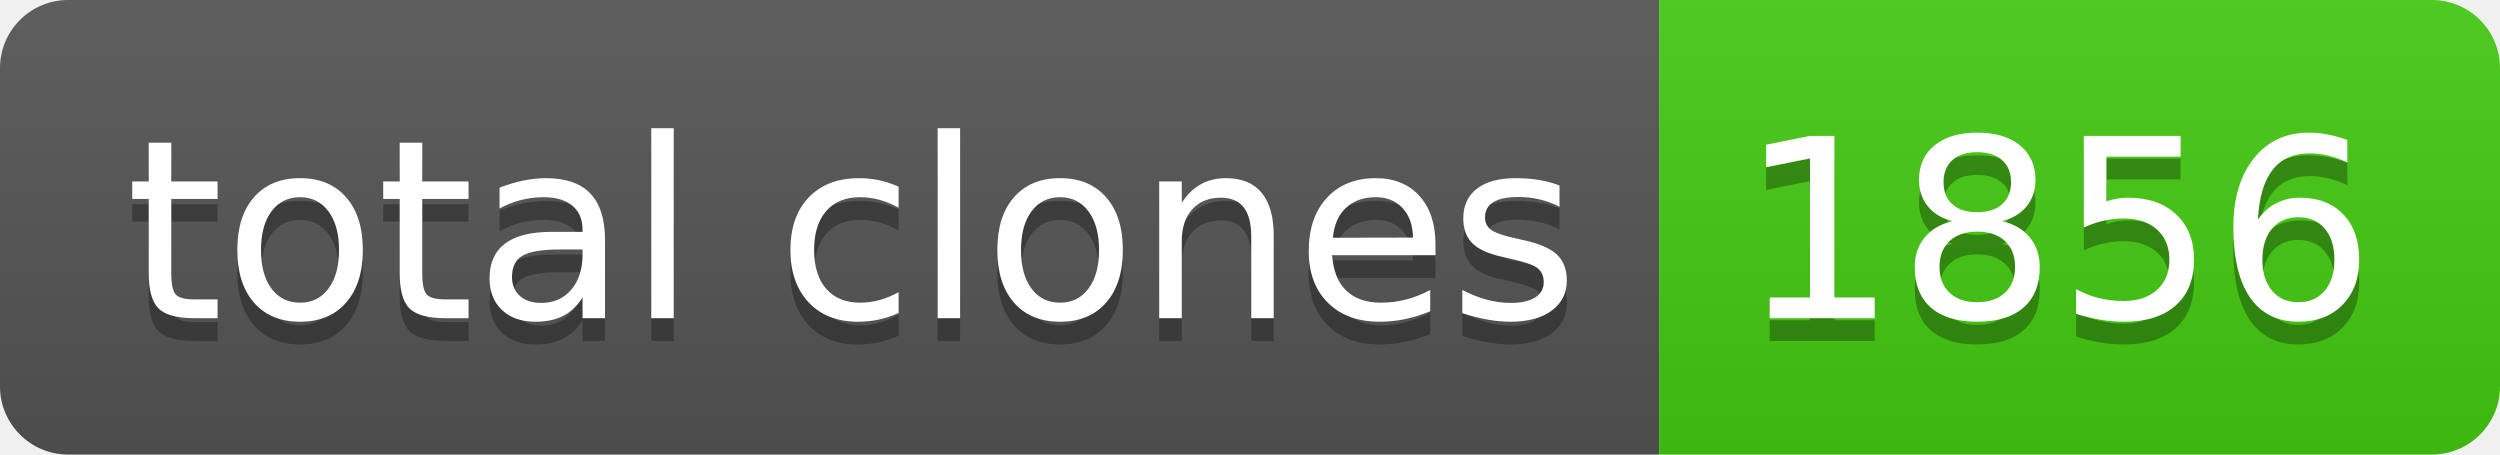
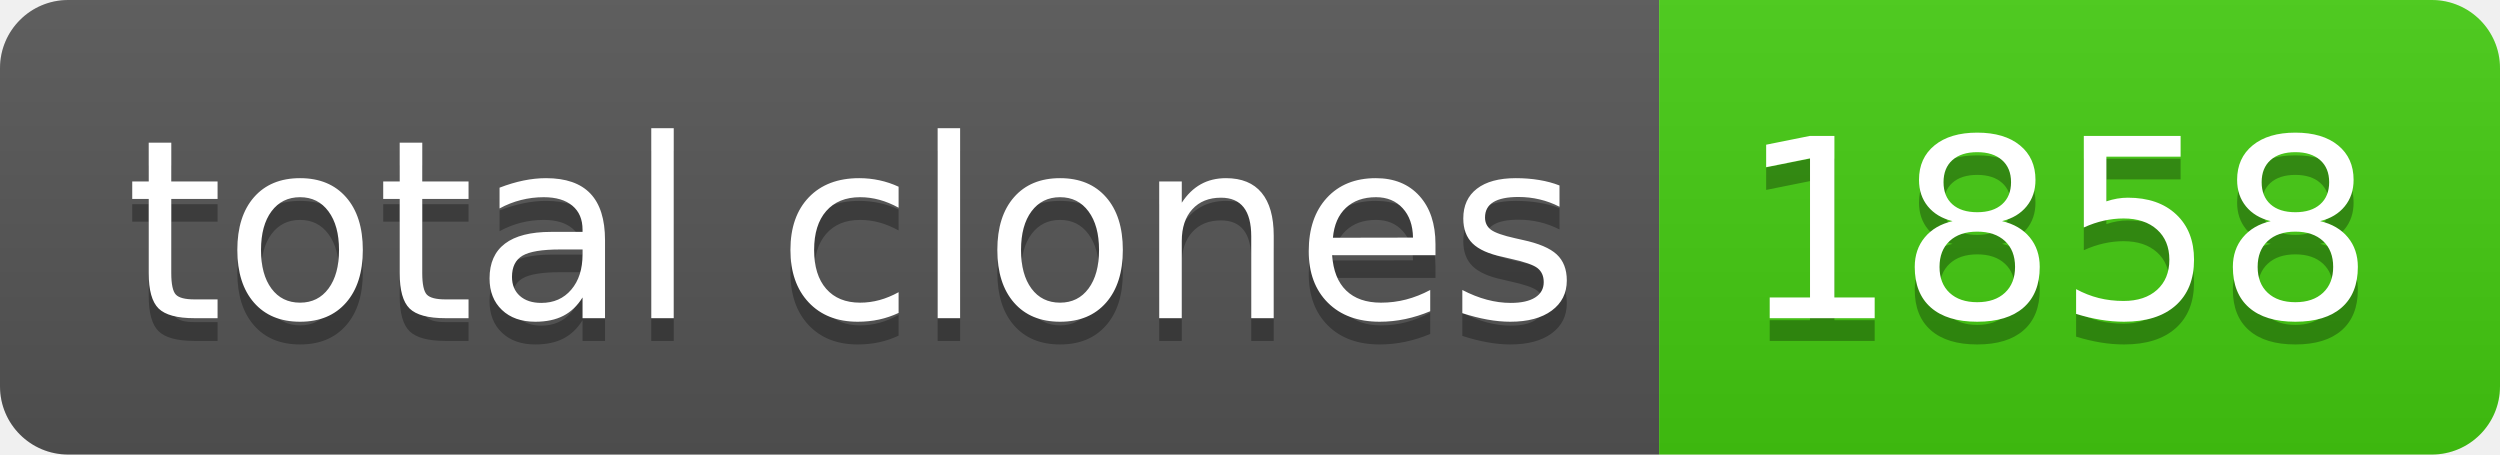
- <svg xmlns="http://www.w3.org/2000/svg" width="110" height="20" role="img" aria-label="total clones: 1856">
+ <svg xmlns="http://www.w3.org/2000/svg" width="110" height="20" role="img" aria-label="total clones: 1858">
  <linearGradient id="s" x2="0" y2="100%">
    <stop offset="0" stop-color="#bbb" stop-opacity=".1" />
    <stop offset="1" stop-opacity=".1" />
  </linearGradient>
  <clipPath id="r">
    <rect width="110" height="20" rx="3" fill="#fff" />
  </clipPath>
  <g clip-path="url(#r)">
    <rect width="73" height="20" fill="#555" />
    <rect x="73" width="37" height="20" fill="#4c1" />
    <rect width="110" height="20" fill="url(#s)" />
  </g>
  <g fill="#fff" text-anchor="middle" font-family="Verdana,Geneva,DejaVu Sans,sans-serif" text-rendering="geometricPrecision" font-size="110">
    <text aria-hidden="true" x="375" y="150" fill="#010101" fill-opacity=".3" transform="scale(.1)" textLength="630">total clones</text>
    <text x="375" y="140" transform="scale(.1)" fill="#fff" textLength="630">total clones</text>
-     <text aria-hidden="true" x="905" y="150" fill="#010101" fill-opacity=".3" transform="scale(.1)" textLength="270">1856</text>
-     <text x="905" y="140" transform="scale(.1)" fill="#fff" textLength="270">1856</text>
+     <text aria-hidden="true" x="905" y="150" fill="#010101" fill-opacity=".3" transform="scale(.1)" textLength="270">1858</text>
+     <text x="905" y="140" transform="scale(.1)" fill="#fff" textLength="270">1858</text>
  </g>
</svg>
